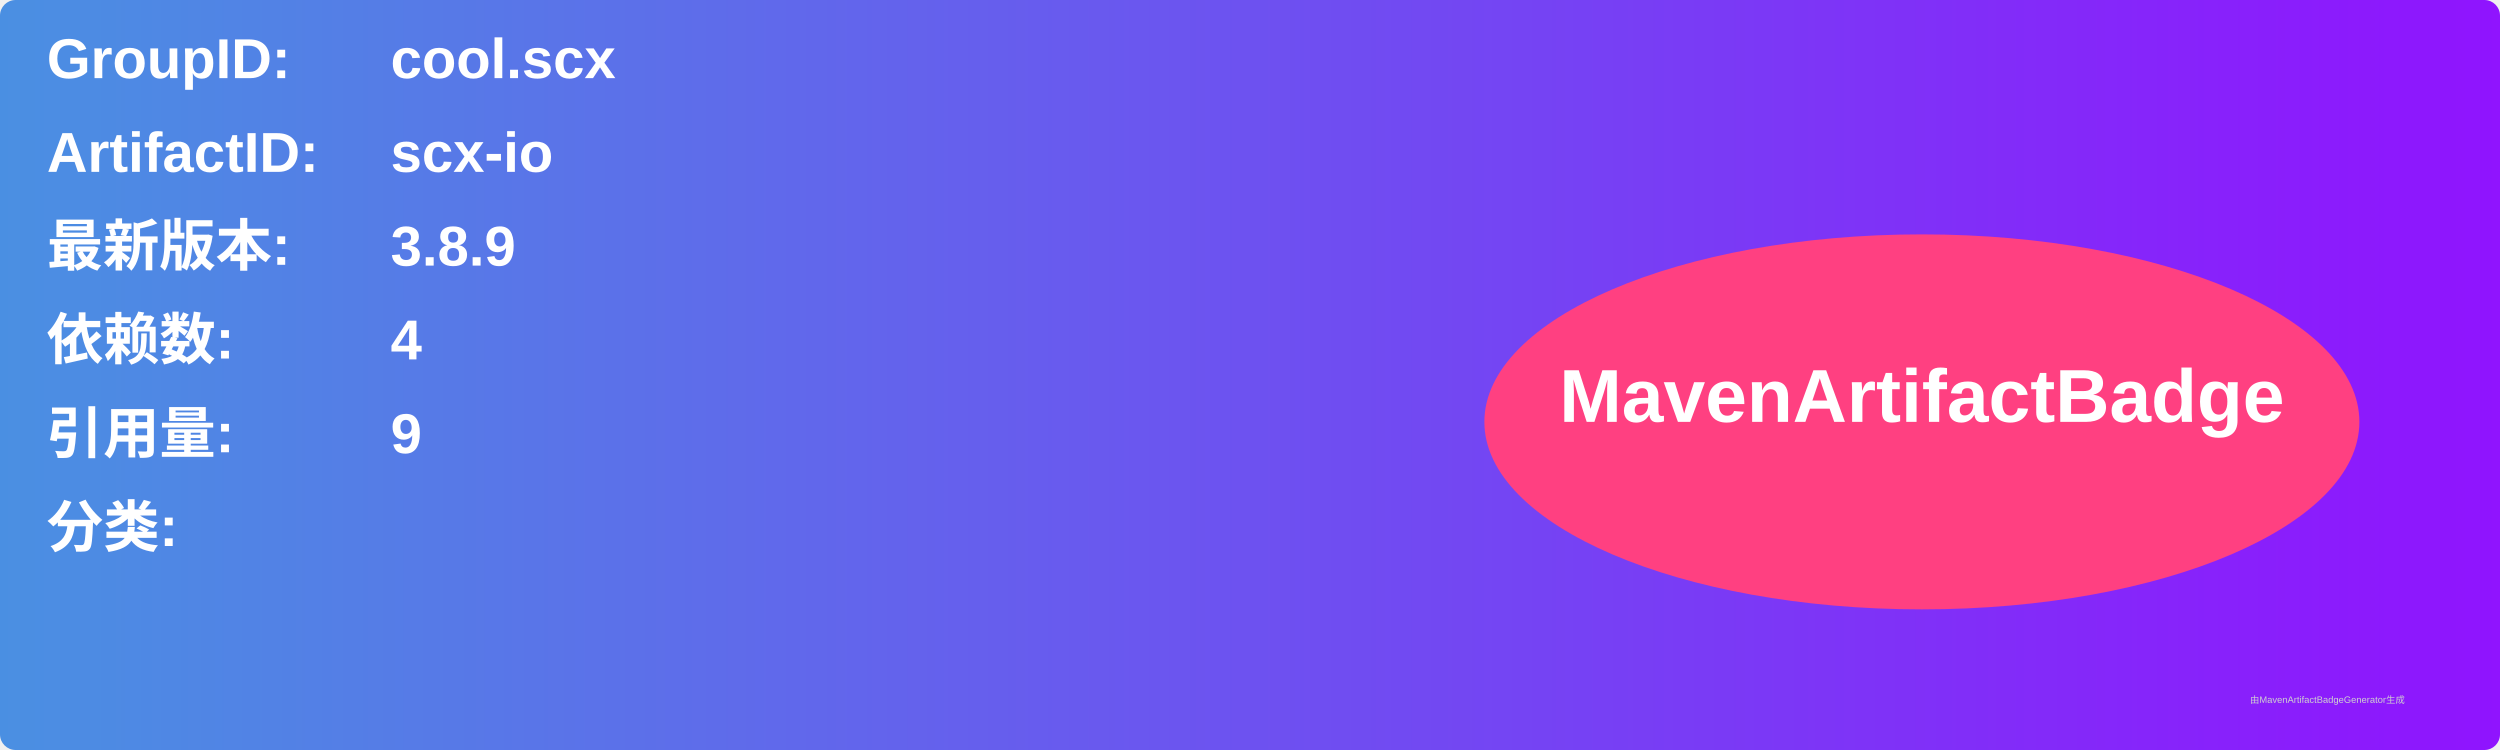
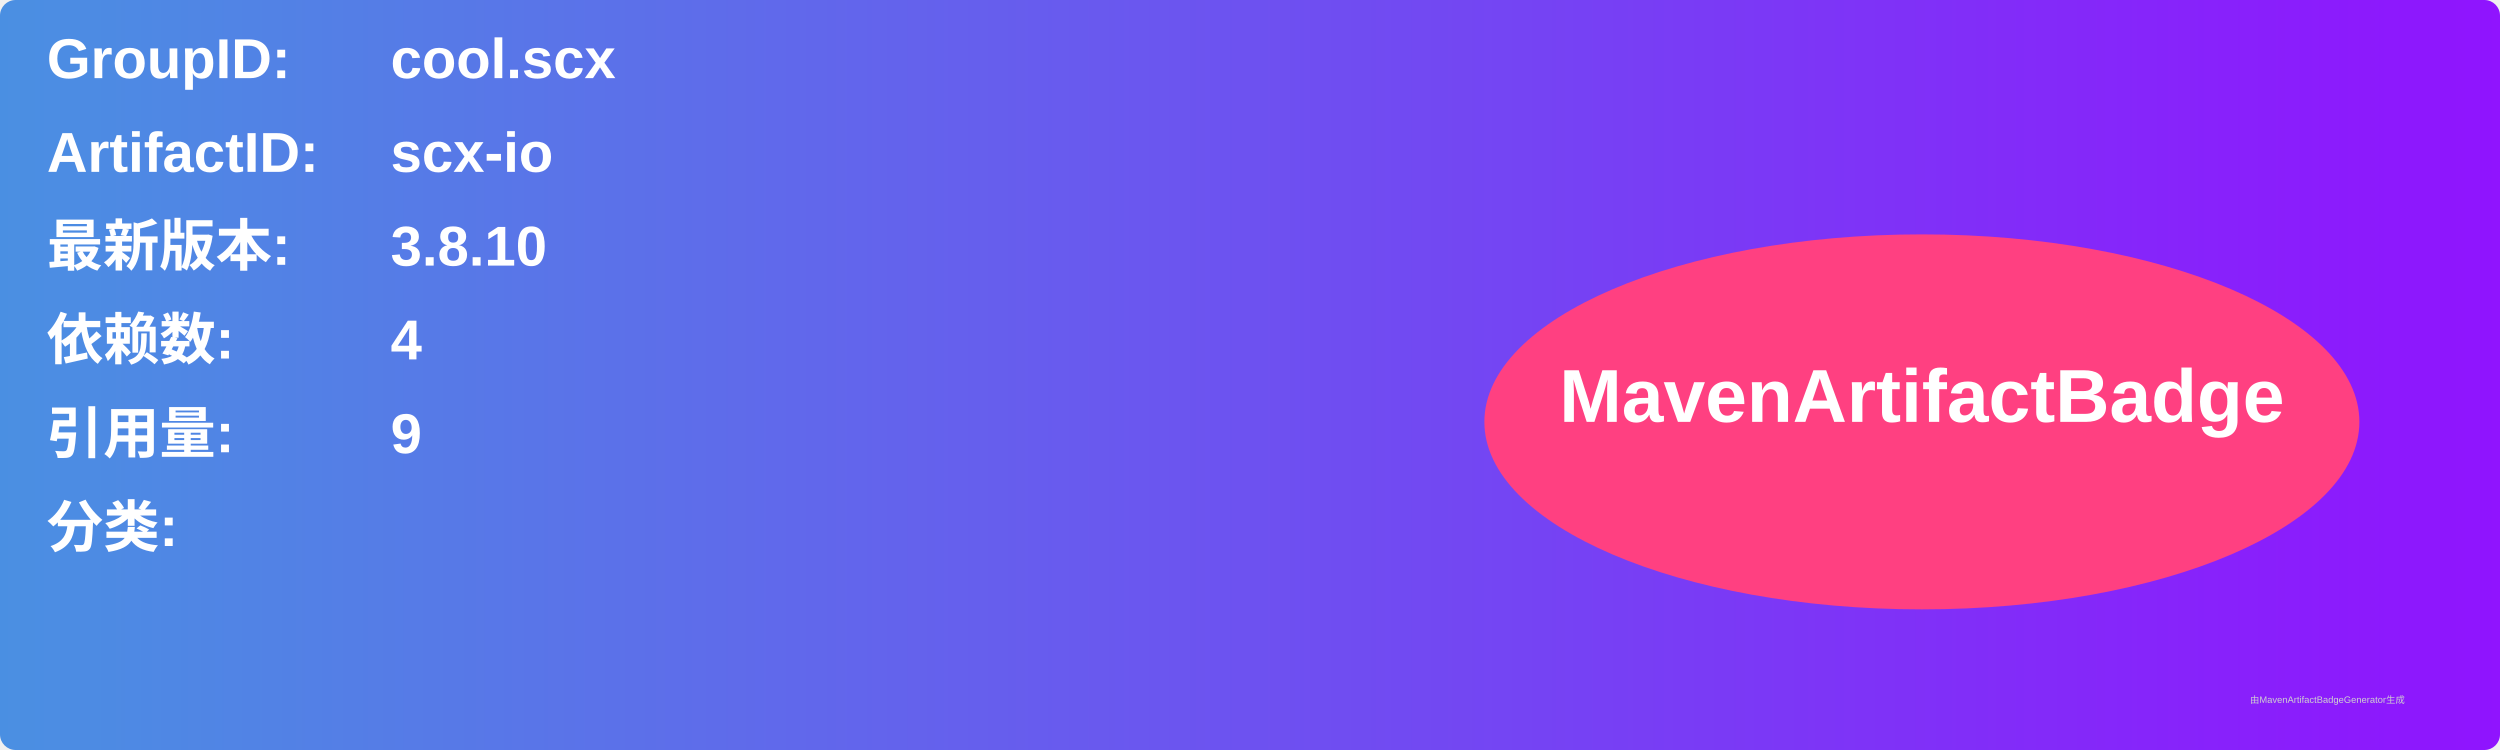
<svg xmlns="http://www.w3.org/2000/svg" width="800" height="240" viewBox="0 0 800 240">
  <linearGradient id="grad" x1="0%" y1="0%" x2="100%" y2="0%">
    <stop offset="0%" stop-color="#4a90e2" />
    <stop offset="100%" stop-color="#9013fe" />
  </linearGradient>
  <rect width="100%" height="100%" rx="5" ry="5" fill="url(#grad)" />
  <g transform="translate(15, 15)">
    <text x="0" y="10" font-family="Arial" font-size="18" fill="white" font-weight="bold" width="260">GroupID:</text>
    <text x="110" y="10" font-family="Arial" font-size="18" fill="white" font-weight="bold" width="460">cool.scx</text>
    <text x="0" y="40" font-family="Arial" font-size="18" fill="white" font-weight="bold" width="260">ArtifactID:</text>
    <text x="110" y="40" font-family="Arial" font-size="18" fill="white" font-weight="bold" width="460">scx-io</text>
    <text x="0" y="70" font-family="Arial" font-size="18" fill="white" font-weight="bold">最新版本:</text>
    <text x="110" y="70" font-family="Arial" font-size="18" fill="white" font-weight="bold">
-       <tspan font-weight="bold">3.8.9</tspan>
+       <tspan font-weight="bold">3.8.10</tspan>
    </text>
    <text x="0" y="100" font-family="Arial" font-size="18" fill="white" font-weight="bold">依赖数: </text>
    <text x="110" y="100" font-family="Arial" font-size="18" fill="white">
      <tspan font-weight="bold">4</tspan>
    </text>
    <text x="0" y="130" font-family="Arial" font-size="18" fill="white" font-weight="bold">引用量: </text>
    <text x="110" y="130" font-family="Arial" font-size="18" fill="white">
      <tspan font-weight="bold">9</tspan>
    </text>
    <text x="0" y="160" font-family="Arial" font-size="18" fill="white" font-weight="bold">分类:</text>
    <text x="10" y="190" font-family="Arial" font-size="10" fill="white">
      <tspan font-weight="bold" />
    </text>
    <ellipse cx="600" cy="120" rx="140" ry="60" fill="#ff4081" />
    <text x="600" y="120" text-anchor="middle" font-family="Arial" font-size="24" fill="white" font-weight="bold">MavenArtifactBadge</text>
  </g>
  <text x="720" y="225" font-family="Arial" font-size="3" fill="#d0d0d0">由MavenArtifactBadgeGenerator生成</text>
</svg>
